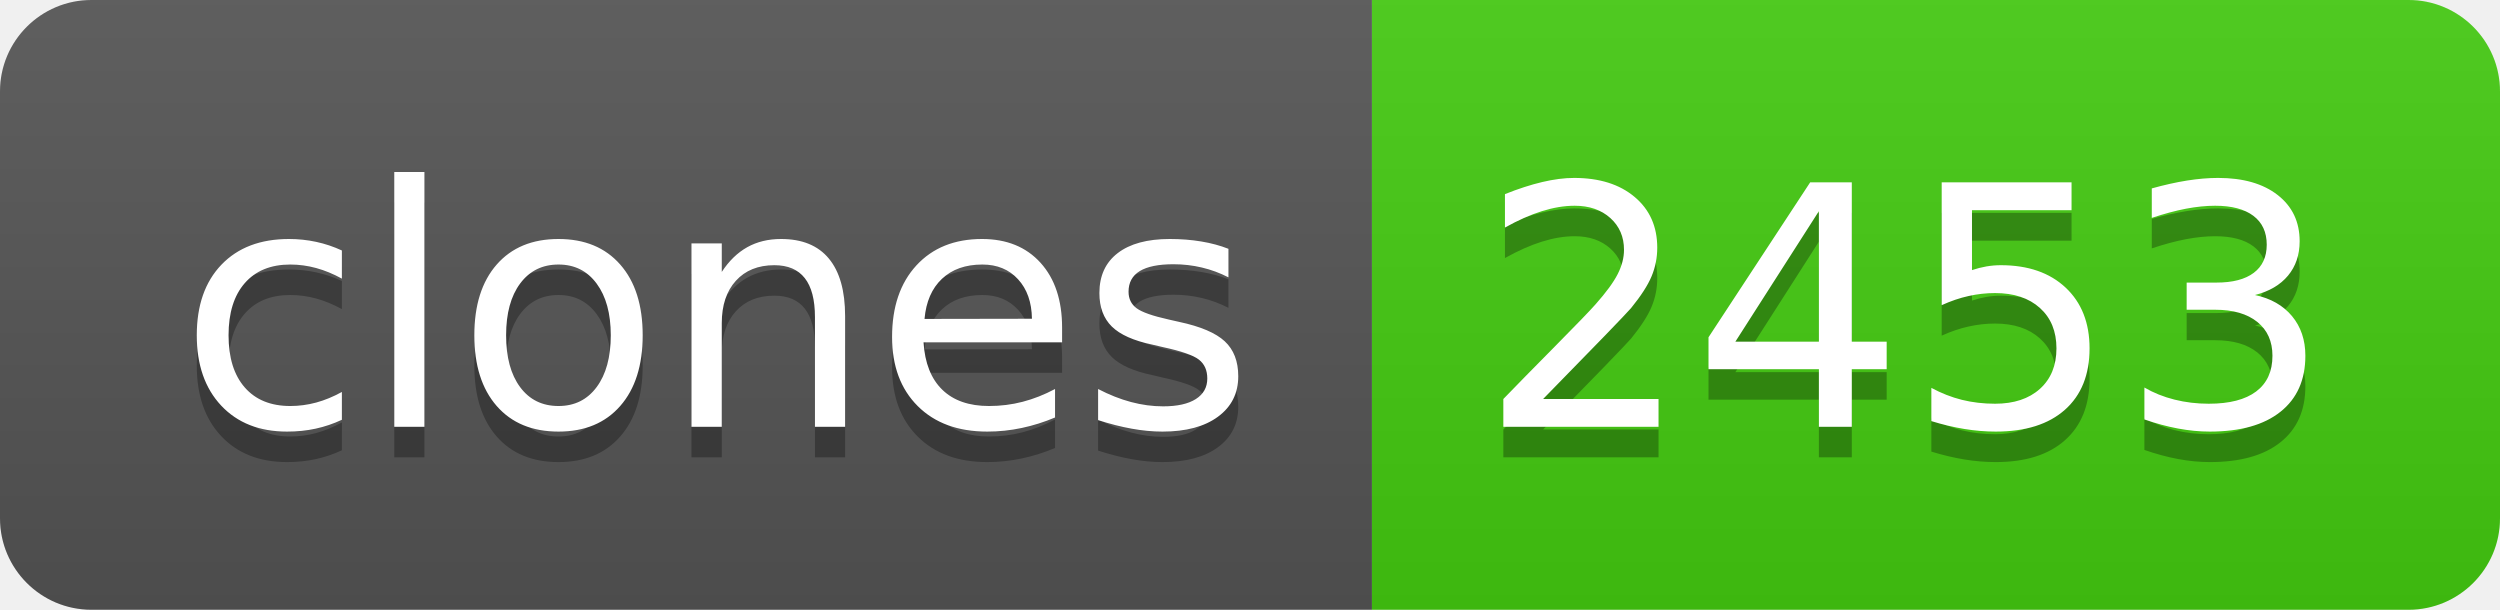
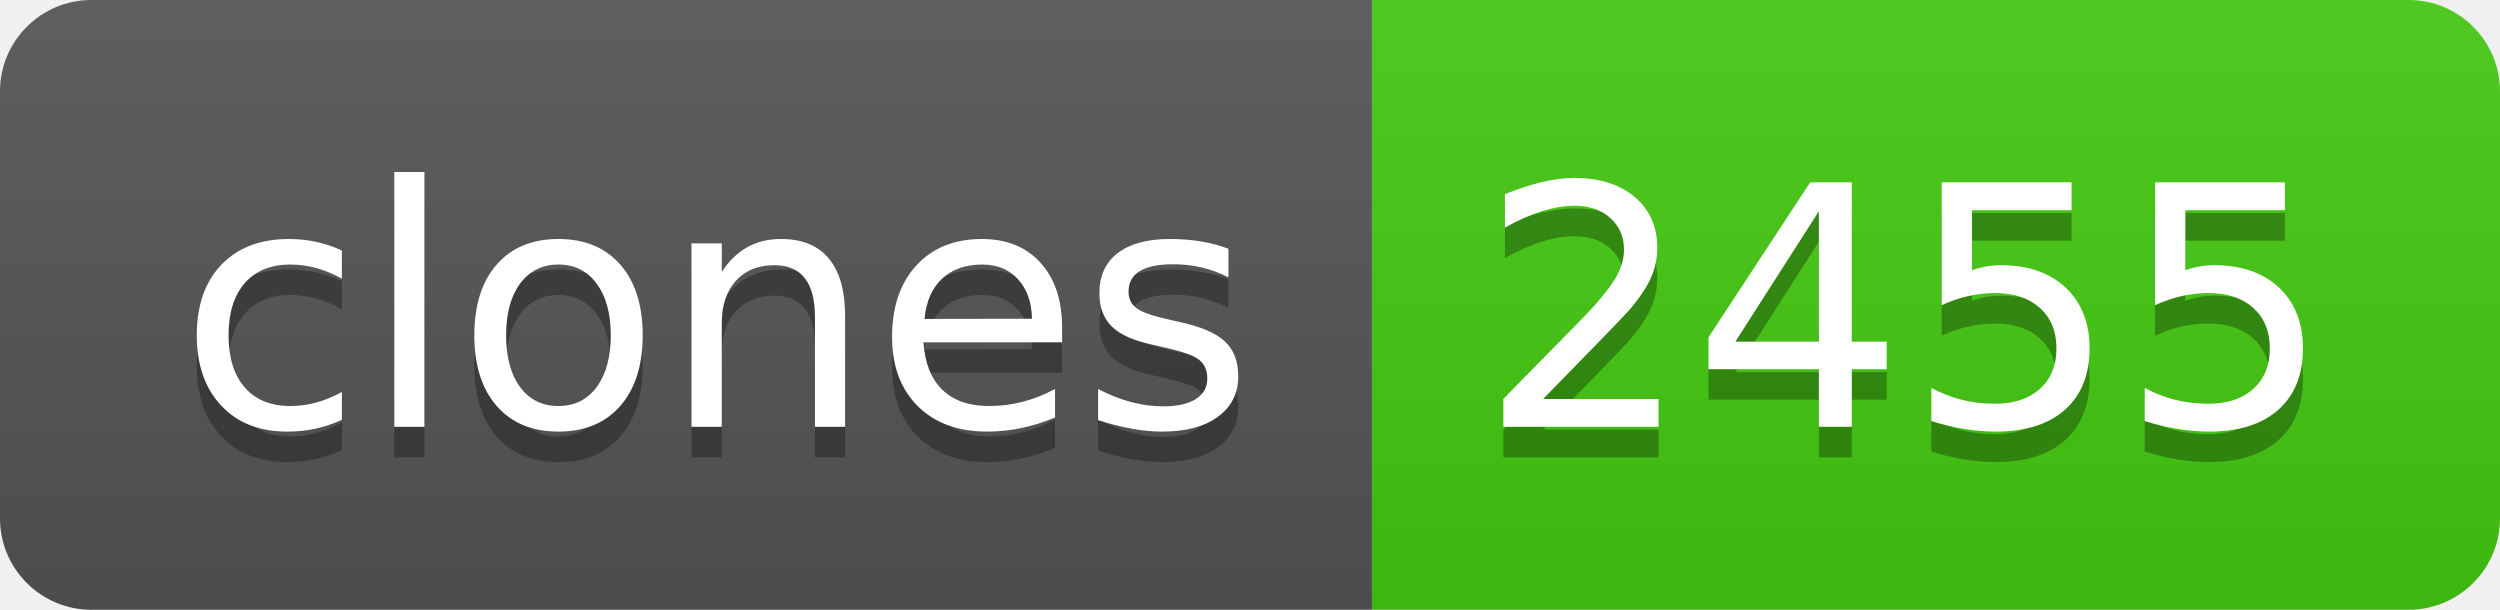
- <svg xmlns="http://www.w3.org/2000/svg" width="82" height="20" role="img" aria-label="clones: 2453">
+ <svg xmlns="http://www.w3.org/2000/svg" width="82" height="20" role="img" aria-label="clones: 2455">
  <linearGradient id="s" x2="0" y2="100%">
    <stop offset="0" stop-color="#bbb" stop-opacity=".1" />
    <stop offset="1" stop-opacity=".1" />
  </linearGradient>
  <clipPath id="r">
    <rect width="82" height="20" rx="3" fill="#fff" />
  </clipPath>
  <g clip-path="url(#r)">
    <rect width="45" height="20" fill="#555" />
    <rect x="45" width="37" height="20" fill="#4c1" />
    <rect width="82" height="20" fill="url(#s)" />
  </g>
  <g fill="#fff" text-anchor="middle" font-family="Verdana,Geneva,DejaVu Sans,sans-serif" text-rendering="geometricPrecision" font-size="110">
    <text aria-hidden="true" x="235" y="150" fill="#010101" fill-opacity=".3" transform="scale(.1)" textLength="350">clones</text>
    <text x="235" y="140" transform="scale(.1)" fill="#fff" textLength="350">clones</text>
-     <text aria-hidden="true" x="625" y="150" fill="#010101" fill-opacity=".3" transform="scale(.1)" textLength="270">2453</text>
-     <text x="625" y="140" transform="scale(.1)" fill="#fff" textLength="270">2453</text>
+     <text aria-hidden="true" x="625" y="150" fill="#010101" fill-opacity=".3" transform="scale(.1)" textLength="270">2455</text>
+     <text x="625" y="140" transform="scale(.1)" fill="#fff" textLength="270">2455</text>
  </g>
</svg>
